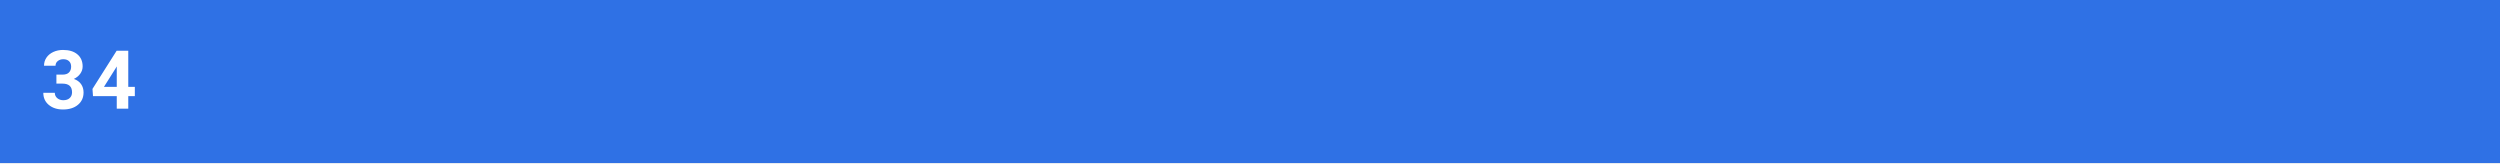
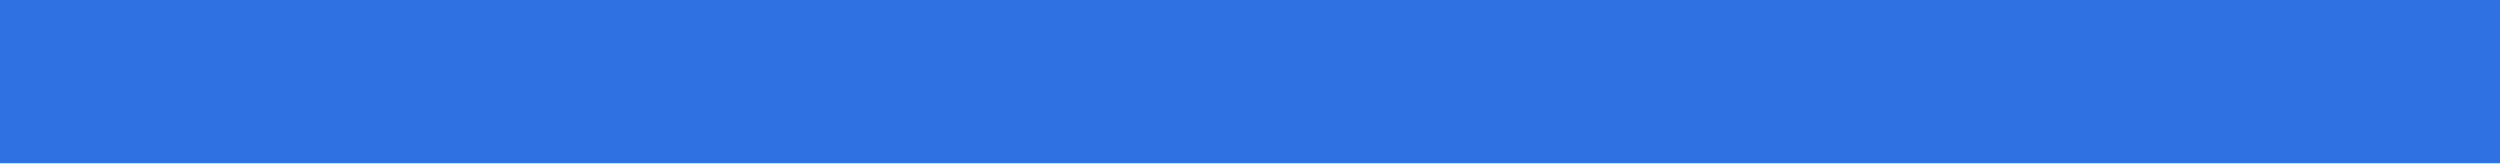
<svg xmlns="http://www.w3.org/2000/svg" width="368" height="24" viewBox="0 0 368 24" fill="none">
  <rect width="368" height="24" fill="#2F71E5" />
-   <path d="M8.303 10.984H9.205C9.635 10.984 9.953 10.877 10.16 10.662C10.367 10.447 10.471 10.162 10.471 9.807C10.471 9.463 10.367 9.195 10.16 9.004C9.957 8.812 9.676 8.717 9.316 8.717C8.992 8.717 8.721 8.807 8.502 8.986C8.283 9.162 8.174 9.393 8.174 9.678H6.48C6.48 9.232 6.6 8.834 6.838 8.482C7.08 8.127 7.416 7.85 7.846 7.65C8.279 7.451 8.756 7.352 9.275 7.352C10.178 7.352 10.885 7.568 11.396 8.002C11.908 8.432 12.164 9.025 12.164 9.783C12.164 10.174 12.045 10.533 11.807 10.861C11.568 11.19 11.256 11.441 10.869 11.617C11.35 11.789 11.707 12.047 11.941 12.391C12.18 12.734 12.299 13.141 12.299 13.609C12.299 14.367 12.021 14.975 11.467 15.432C10.916 15.889 10.185 16.117 9.275 16.117C8.424 16.117 7.727 15.893 7.184 15.443C6.645 14.994 6.375 14.4 6.375 13.662H8.068C8.068 13.982 8.188 14.244 8.426 14.447C8.668 14.65 8.965 14.752 9.316 14.752C9.719 14.752 10.033 14.646 10.26 14.435C10.49 14.221 10.605 13.938 10.605 13.586C10.605 12.734 10.137 12.309 9.199 12.309H8.303V10.984ZM18.881 12.789H19.847V14.154H18.881V16H17.187V14.154H13.689L13.613 13.088L17.169 7.469H18.881V12.789ZM15.3 12.789H17.187V9.777L17.076 9.971L15.3 12.789Z" fill="white" />
</svg>
